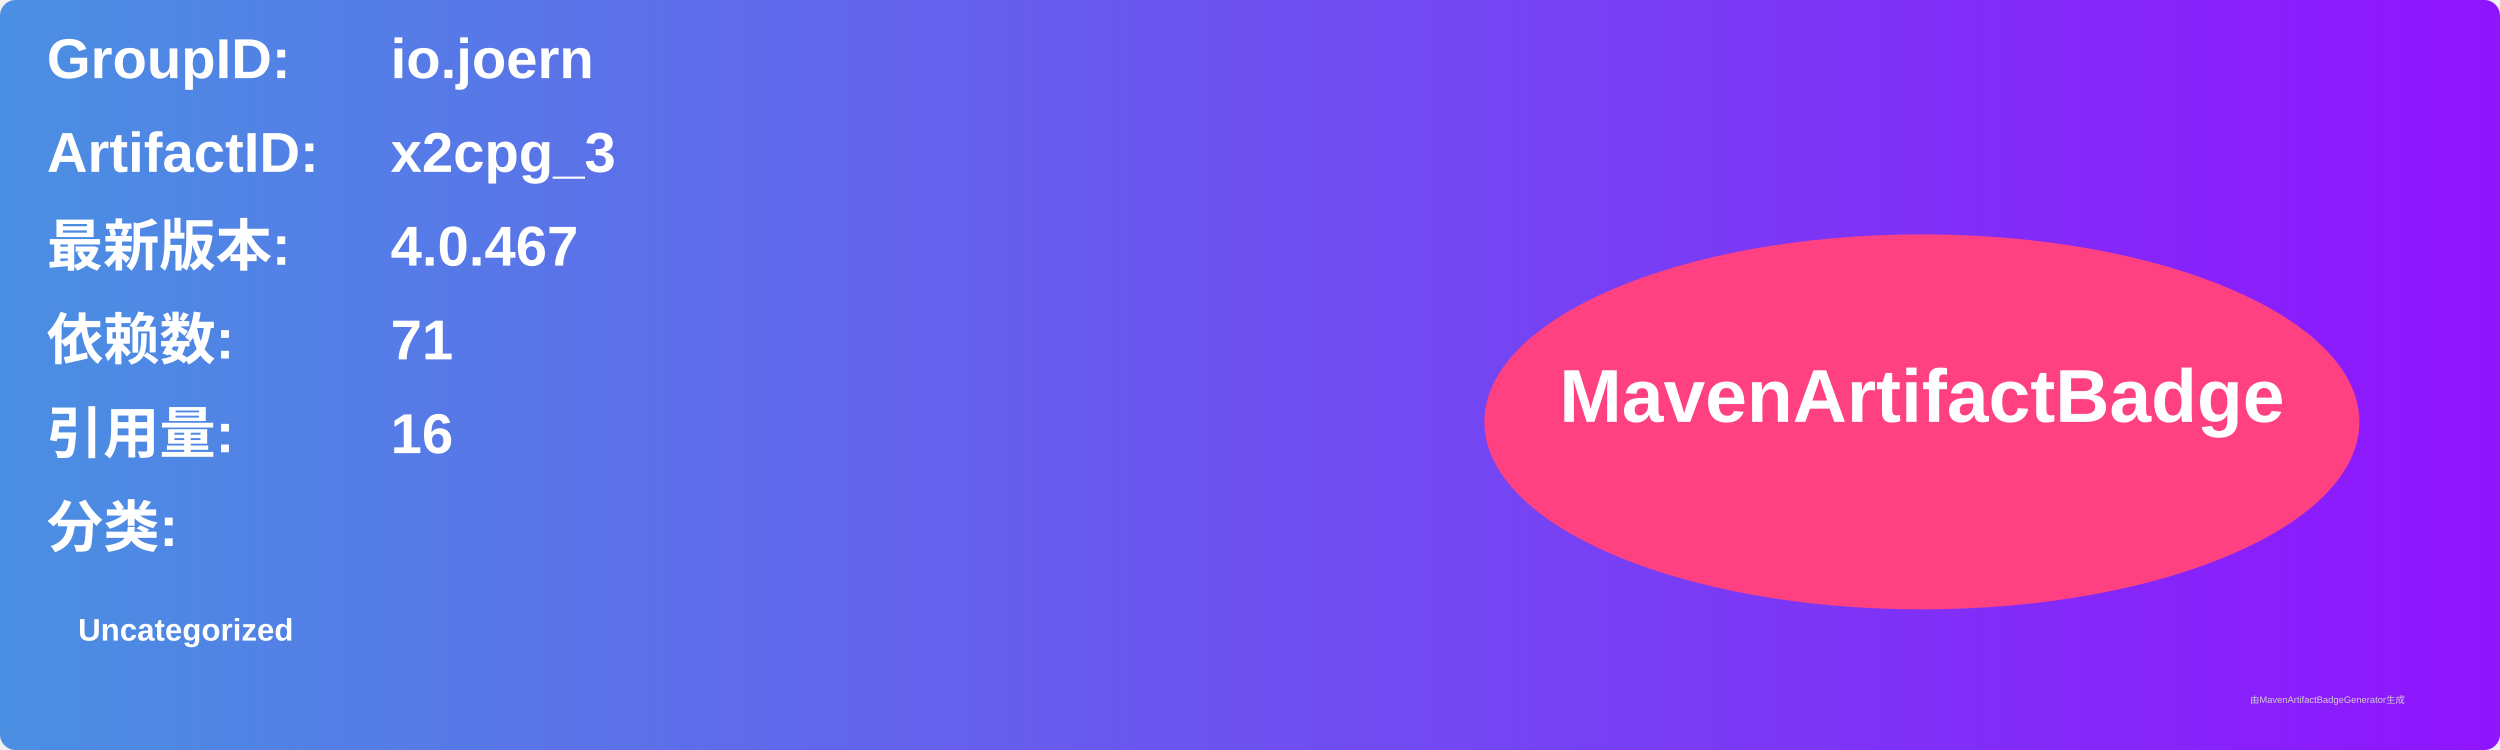
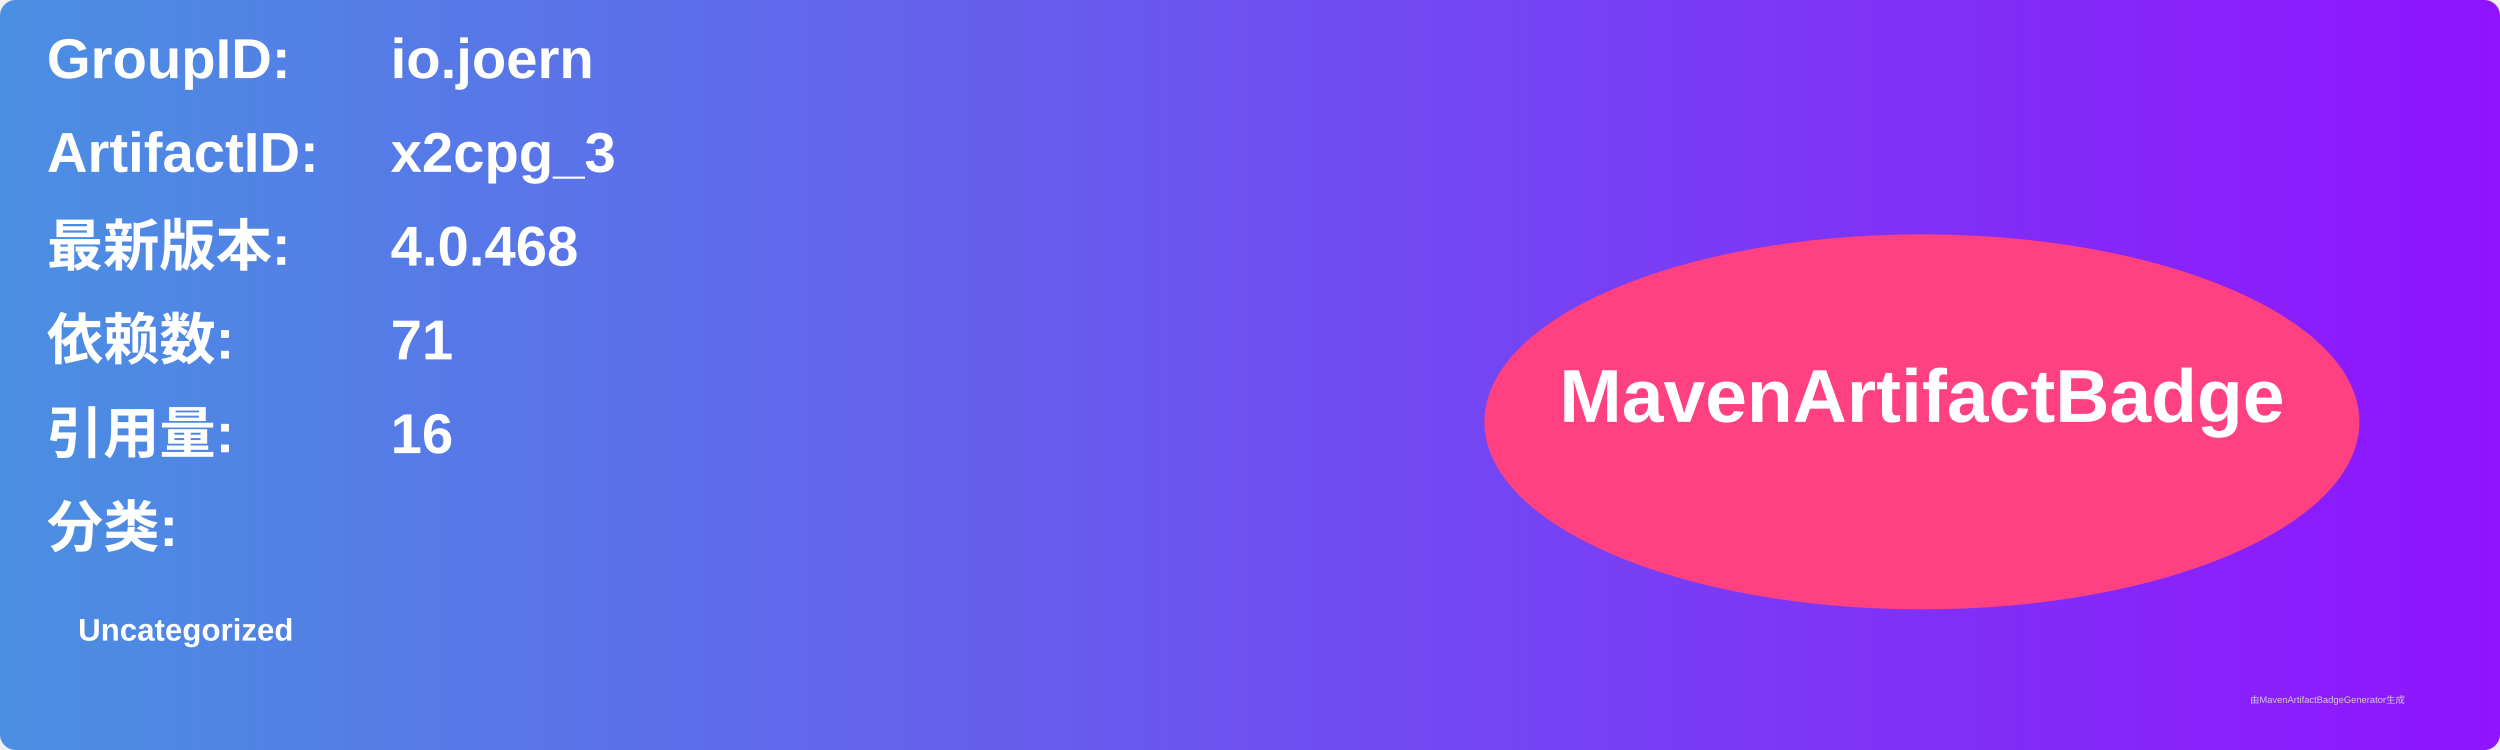
<svg xmlns="http://www.w3.org/2000/svg" width="800" height="240" viewBox="0 0 800 240">
  <linearGradient id="grad" x1="0%" y1="0%" x2="100%" y2="0%">
    <stop offset="0%" stop-color="#4a90e2" />
    <stop offset="100%" stop-color="#9013fe" />
  </linearGradient>
  <rect width="100%" height="100%" rx="5" ry="5" fill="url(#grad)" />
  <g transform="translate(15, 15)">
    <text x="0" y="10" font-family="Arial" font-size="18" fill="white" font-weight="bold" width="260">GroupID:</text>
    <text x="110" y="10" font-family="Arial" font-size="18" fill="white" font-weight="bold" width="460">io.joern</text>
    <text x="0" y="40" font-family="Arial" font-size="18" fill="white" font-weight="bold" width="260">ArtifactID:</text>
    <text x="110" y="40" font-family="Arial" font-size="18" fill="white" font-weight="bold" width="460">x2cpg_3</text>
    <text x="0" y="70" font-family="Arial" font-size="18" fill="white" font-weight="bold">最新版本:</text>
    <text x="110" y="70" font-family="Arial" font-size="18" fill="white" font-weight="bold">
-       <tspan font-weight="bold">4.0.467</tspan>
+       <tspan font-weight="bold">4.0.468</tspan>
    </text>
    <text x="0" y="100" font-family="Arial" font-size="18" fill="white" font-weight="bold">依赖数: </text>
    <text x="110" y="100" font-family="Arial" font-size="18" fill="white">
      <tspan font-weight="bold">71</tspan>
    </text>
    <text x="0" y="130" font-family="Arial" font-size="18" fill="white" font-weight="bold">引用量: </text>
    <text x="110" y="130" font-family="Arial" font-size="18" fill="white">
      <tspan font-weight="bold">16</tspan>
    </text>
    <text x="0" y="160" font-family="Arial" font-size="18" fill="white" font-weight="bold">分类:</text>
    <text x="10" y="190" font-family="Arial" font-size="10" fill="white">
      <tspan font-weight="bold">Uncategorized</tspan>
    </text>
    <ellipse cx="600" cy="120" rx="140" ry="60" fill="#ff4081" />
    <text x="600" y="120" text-anchor="middle" font-family="Arial" font-size="24" fill="white" font-weight="bold">MavenArtifactBadge</text>
  </g>
  <text x="720" y="225" font-family="Arial" font-size="3" fill="#d0d0d0">由MavenArtifactBadgeGenerator生成</text>
</svg>
